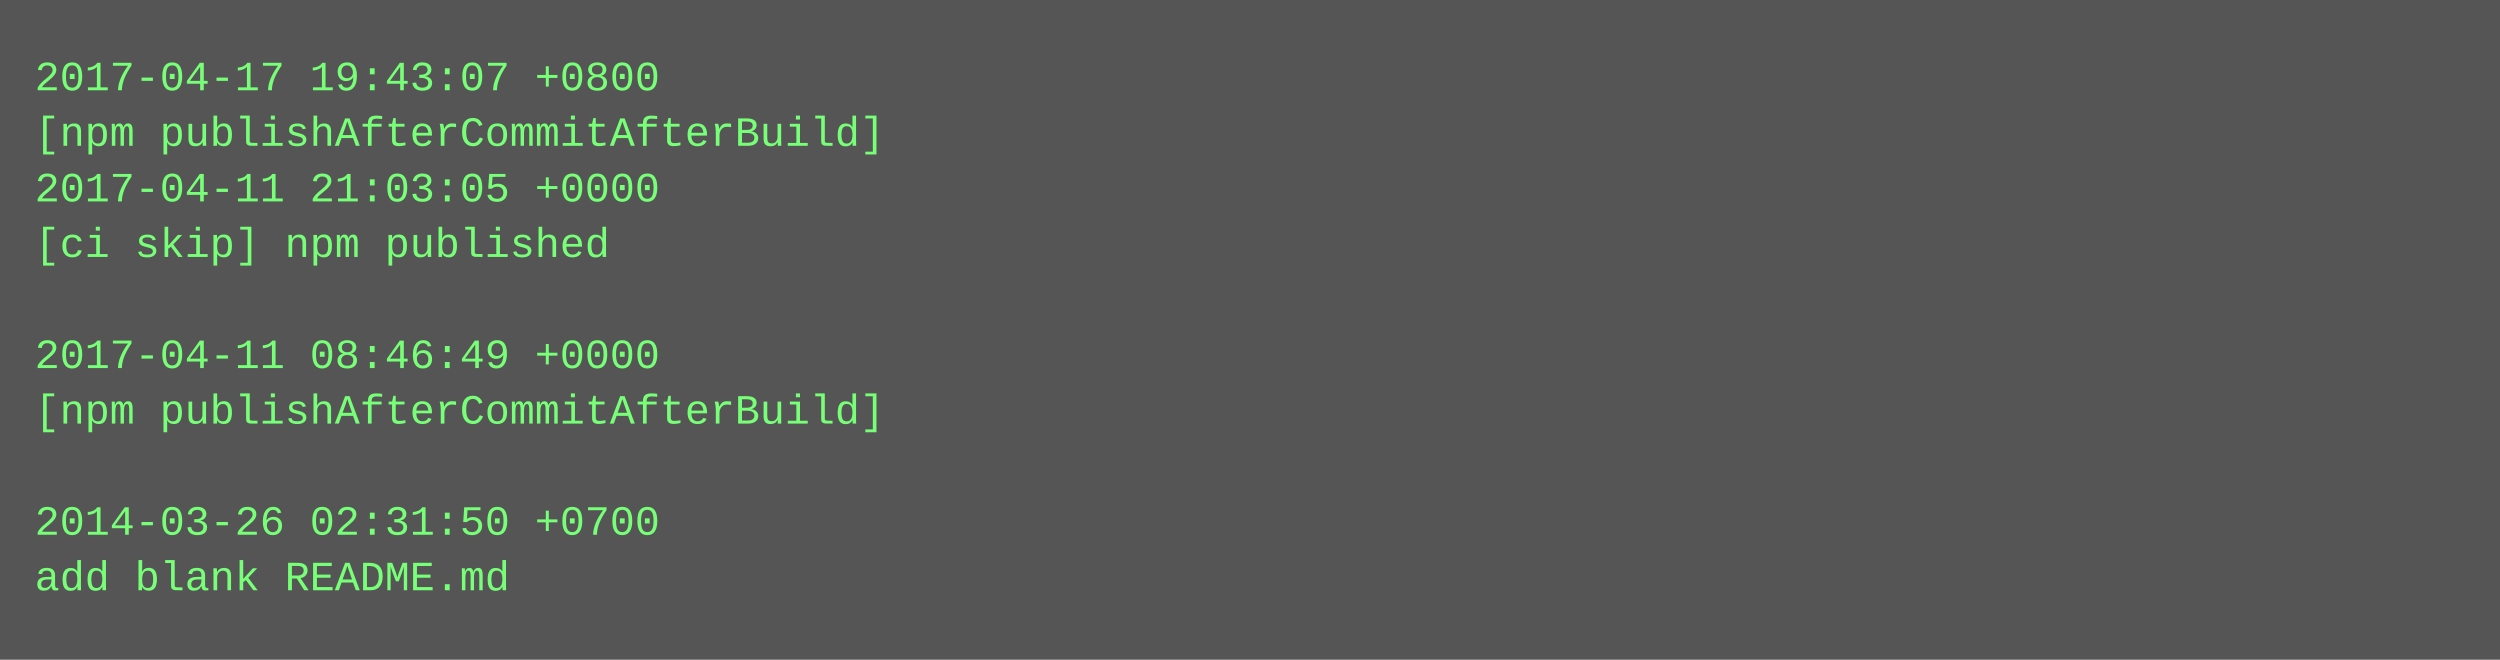
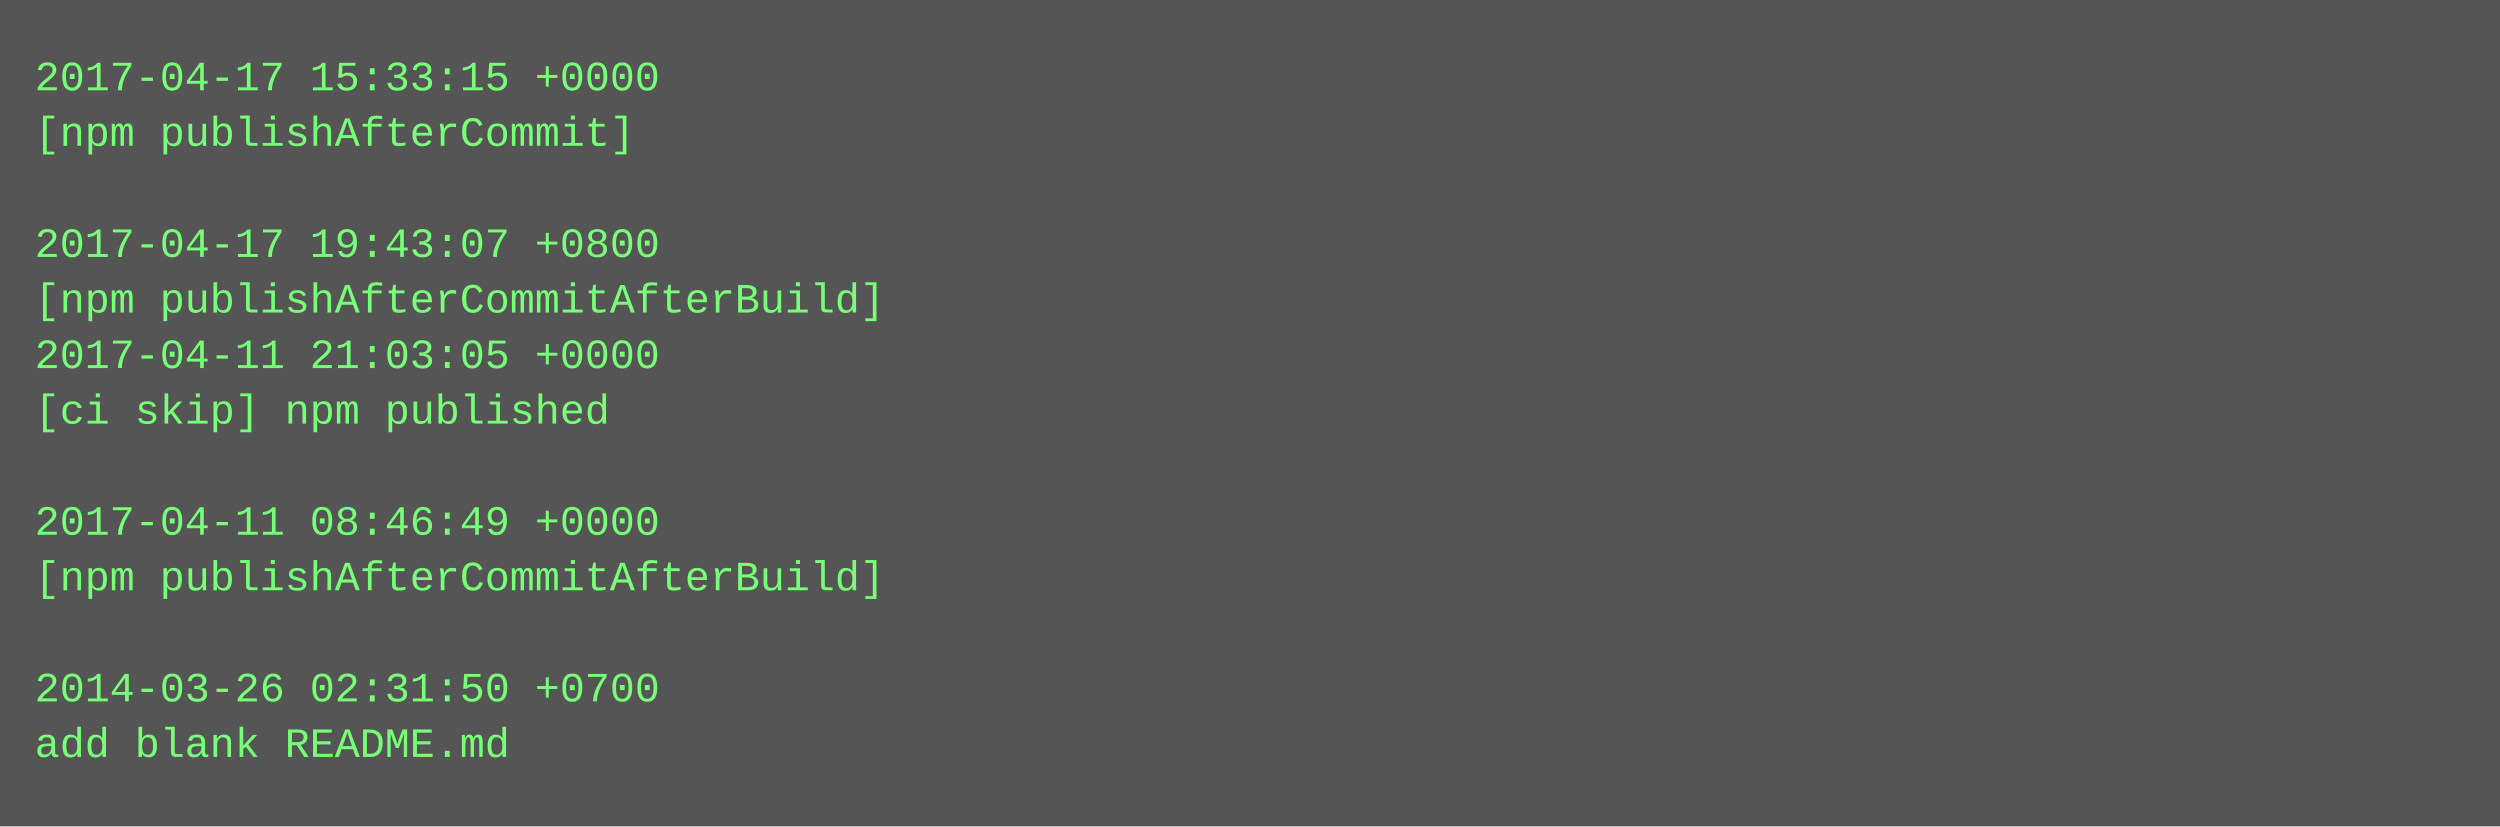
- <svg xmlns="http://www.w3.org/2000/svg" height="190" width="720">
-   <rect height="190" fill="#555" width="720" />
+ <svg xmlns="http://www.w3.org/2000/svg" height="238" width="720">
+   <rect height="238" fill="#555" width="720" />
  <text fill="#7f7" font-family="Courier New" font-size="12" xml:space="preserve">
-     <tspan x="10" y="26">2017-04-17 19:43:07 +0800</tspan>
-     <tspan x="10" y="42">[npm publishAfterCommitAfterBuild]</tspan>
-     <tspan x="10" y="58">2017-04-11 21:03:05 +0000</tspan>
-     <tspan x="10" y="74">[ci skip] npm published</tspan>
-     <tspan x="10" y="90" />
-     <tspan x="10" y="106">2017-04-11 08:46:49 +0000</tspan>
-     <tspan x="10" y="122">[npm publishAfterCommitAfterBuild]</tspan>
+     <tspan x="10" y="26">2017-04-17 15:33:15 +0000</tspan>
+     <tspan x="10" y="42">[npm publishAfterCommit]</tspan>
+     <tspan x="10" y="58" />
+     <tspan x="10" y="74">2017-04-17 19:43:07 +0800</tspan>
+     <tspan x="10" y="90">[npm publishAfterCommitAfterBuild]</tspan>
+     <tspan x="10" y="106">2017-04-11 21:03:05 +0000</tspan>
+     <tspan x="10" y="122">[ci skip] npm published</tspan>
    <tspan x="10" y="138" />
-     <tspan x="10" y="154">2014-03-26 02:31:50 +0700</tspan>
-     <tspan x="10" y="170">add blank README.md</tspan>
+     <tspan x="10" y="154">2017-04-11 08:46:49 +0000</tspan>
+     <tspan x="10" y="170">[npm publishAfterCommitAfterBuild]</tspan>
+     <tspan x="10" y="186" />
+     <tspan x="10" y="202">2014-03-26 02:31:50 +0700</tspan>
+     <tspan x="10" y="218">add blank README.md</tspan>
  </text>
</svg>
